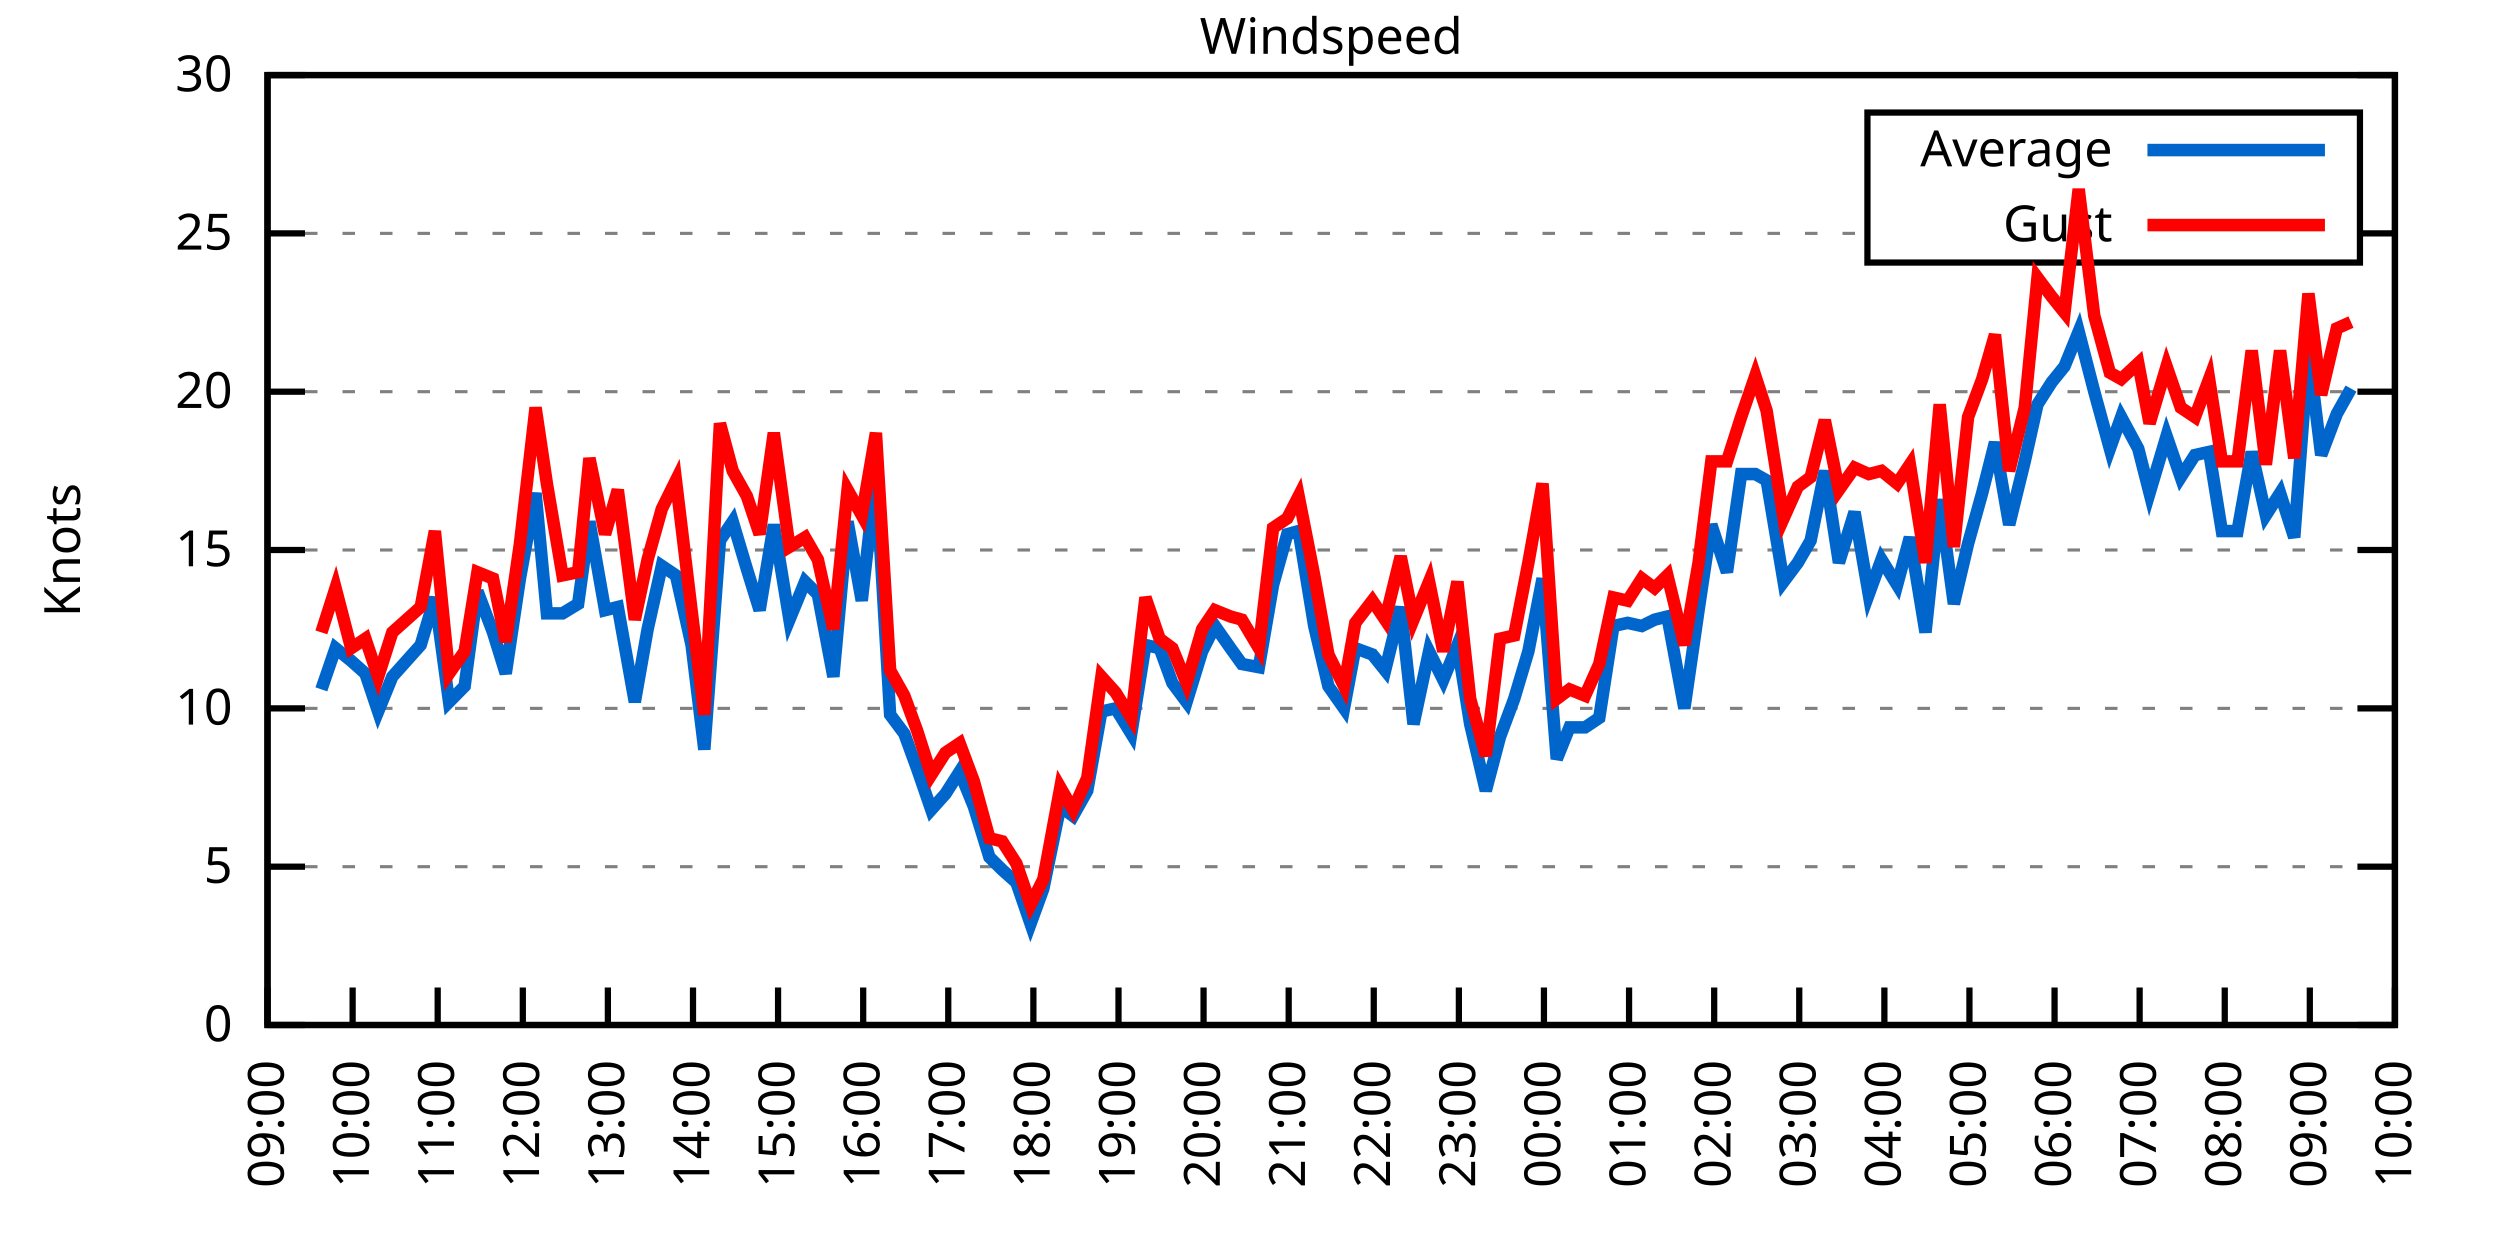
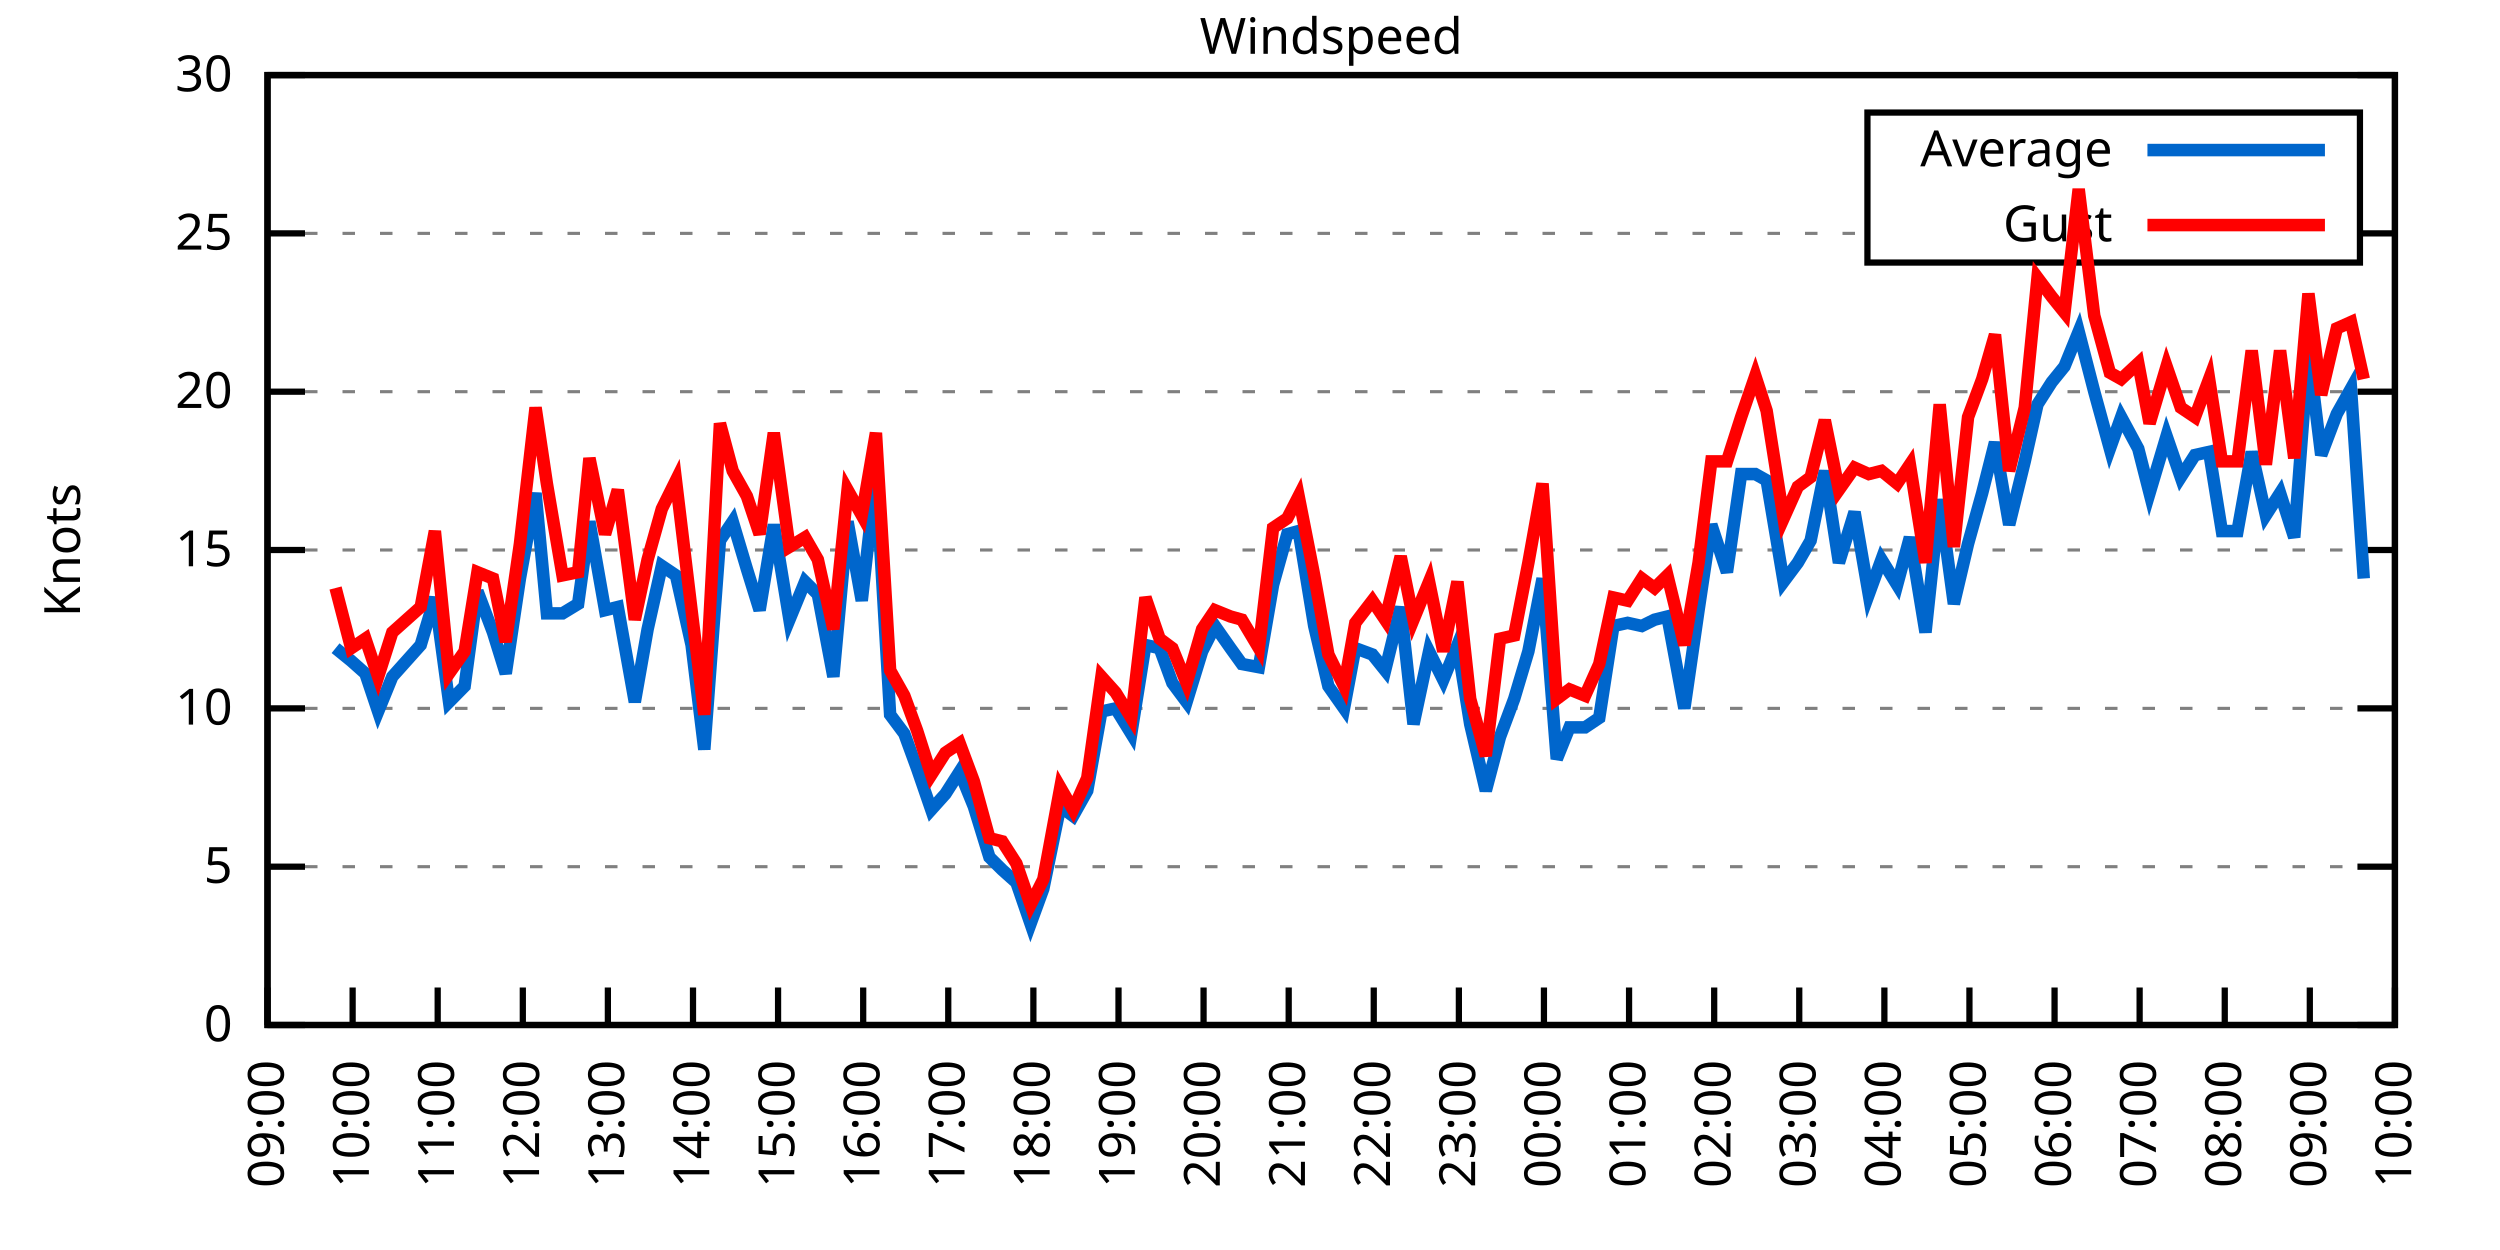
<svg xmlns="http://www.w3.org/2000/svg" xmlns:xlink="http://www.w3.org/1999/xlink" width="400" height="200" viewBox="0 0 400 200">
  <g id="gnuplot_canvas">
    <rect x="0" y="0" width="400" height="200" fill="none" />
    <defs>
      <circle id="gpDot" r="0.5" stroke-width="0.5" stroke="currentColor" />
      <path id="gpPt0" stroke-width="0.333" stroke="currentColor" d="M-1,0 h2 M0,-1 v2" />
      <path id="gpPt1" stroke-width="0.333" stroke="currentColor" d="M-1,-1 L1,1 M1,-1 L-1,1" />
      <path id="gpPt2" stroke-width="0.333" stroke="currentColor" d="M-1,0 L1,0 M0,-1 L0,1 M-1,-1 L1,1 M-1,1 L1,-1" />
      <rect id="gpPt3" stroke-width="0.333" stroke="currentColor" x="-1" y="-1" width="2" height="2" />
      <rect id="gpPt4" stroke-width="0.333" stroke="currentColor" fill="currentColor" x="-1" y="-1" width="2" height="2" />
      <circle id="gpPt5" stroke-width="0.333" stroke="currentColor" cx="0" cy="0" r="1" />
      <use xlink:href="#gpPt5" id="gpPt6" fill="currentColor" stroke="none" />
      <path id="gpPt7" stroke-width="0.333" stroke="currentColor" d="M0,-1.33 L-1.33,0.67 L1.33,0.67 z" />
      <use xlink:href="#gpPt7" id="gpPt8" fill="currentColor" stroke="none" />
      <use xlink:href="#gpPt7" id="gpPt9" stroke="currentColor" transform="rotate(180)" />
      <use xlink:href="#gpPt9" id="gpPt10" fill="currentColor" stroke="none" />
      <use xlink:href="#gpPt3" id="gpPt11" stroke="currentColor" transform="rotate(45)" />
      <use xlink:href="#gpPt11" id="gpPt12" fill="currentColor" stroke="none" />
      <path id="gpPt13" stroke-width="0.333" stroke="currentColor" d="M0,1.330 L1.265,0.411 L0.782,-1.067 L-0.782,-1.076 L-1.265,0.411 z" />
      <use xlink:href="#gpPt13" id="gpPt14" fill="currentColor" stroke="none" />
      <filter id="textbox" filterUnits="objectBoundingBox" x="0" y="0" height="1" width="1">
        <feFlood flood-color="white" flood-opacity="1" result="bgnd" />
        <feComposite in="SourceGraphic" in2="bgnd" operator="atop" />
      </filter>
      <filter id="greybox" filterUnits="objectBoundingBox" x="0" y="0" height="1" width="1">
        <feFlood flood-color="lightgrey" flood-opacity="1" result="grey" />
        <feComposite in="SourceGraphic" in2="grey" operator="atop" />
      </filter>
    </defs>
    <g fill="none" color="white" stroke="currentColor" stroke-width="1.00" stroke-linecap="butt" stroke-linejoin="miter">
</g>
    <g fill="none" color="black" stroke="currentColor" stroke-width="1.00" stroke-linecap="butt" stroke-linejoin="miter">
      <g stroke="none" shape-rendering="crispEdges">
        <polygon fill="rgb(255, 255, 255)" points="42.80,164.00 383.18,164.00 383.18,12.02 42.80,12.02 " />
      </g>
    </g>
    <g fill="none" color="black" stroke="currentColor" stroke-width="1.00" stroke-linecap="butt" stroke-linejoin="miter">
</g>
    <g fill="none" color="black" stroke="black" stroke-width="0.50" stroke-linecap="butt" stroke-linejoin="miter">
</g>
    <g fill="none" color="gray" stroke="currentColor" stroke-width="0.50" stroke-linecap="butt" stroke-linejoin="miter">
      <path stroke="gray" stroke-dasharray="2,4" class="gridline" d="M42.80,164.00 L383.19,164.00  " />
    </g>
    <g fill="none" color="gray" stroke="gray" stroke-width="1.00" stroke-linecap="butt" stroke-linejoin="miter">
</g>
    <g fill="none" color="black" stroke="currentColor" stroke-width="1.00" stroke-linecap="butt" stroke-linejoin="miter">
      <path stroke="black" d="M42.80,164.00 L48.80,164.00 M383.19,164.00 L377.19,164.00  " />
      <g transform="translate(37.20,166.60)" stroke="none" fill="black" font-family="Sans" font-size="8.00" text-anchor="end">
        <text>
          <tspan font-family="Sans"> 0</tspan>
        </text>
      </g>
    </g>
    <g fill="none" color="black" stroke="currentColor" stroke-width="1.00" stroke-linecap="butt" stroke-linejoin="miter">
</g>
    <g fill="none" color="black" stroke="black" stroke-width="0.50" stroke-linecap="butt" stroke-linejoin="miter">
</g>
    <g fill="none" color="gray" stroke="currentColor" stroke-width="0.50" stroke-linecap="butt" stroke-linejoin="miter">
      <path stroke="gray" stroke-dasharray="2,4" class="gridline" d="M42.80,138.67 L383.19,138.67  " />
    </g>
    <g fill="none" color="gray" stroke="gray" stroke-width="1.00" stroke-linecap="butt" stroke-linejoin="miter">
</g>
    <g fill="none" color="black" stroke="currentColor" stroke-width="1.00" stroke-linecap="butt" stroke-linejoin="miter">
      <path stroke="black" d="M42.80,138.67 L48.80,138.67 M383.19,138.67 L377.19,138.67  " />
      <g transform="translate(37.20,141.27)" stroke="none" fill="black" font-family="Sans" font-size="8.00" text-anchor="end">
        <text>
          <tspan font-family="Sans"> 5</tspan>
        </text>
      </g>
    </g>
    <g fill="none" color="black" stroke="currentColor" stroke-width="1.00" stroke-linecap="butt" stroke-linejoin="miter">
</g>
    <g fill="none" color="black" stroke="black" stroke-width="0.50" stroke-linecap="butt" stroke-linejoin="miter">
</g>
    <g fill="none" color="gray" stroke="currentColor" stroke-width="0.50" stroke-linecap="butt" stroke-linejoin="miter">
      <path stroke="gray" stroke-dasharray="2,4" class="gridline" d="M42.80,113.34 L383.19,113.34  " />
    </g>
    <g fill="none" color="gray" stroke="gray" stroke-width="1.00" stroke-linecap="butt" stroke-linejoin="miter">
</g>
    <g fill="none" color="black" stroke="currentColor" stroke-width="1.00" stroke-linecap="butt" stroke-linejoin="miter">
      <path stroke="black" d="M42.80,113.34 L48.80,113.34 M383.19,113.34 L377.19,113.34  " />
      <g transform="translate(37.20,115.94)" stroke="none" fill="black" font-family="Sans" font-size="8.00" text-anchor="end">
        <text>
          <tspan font-family="Sans"> 10</tspan>
        </text>
      </g>
    </g>
    <g fill="none" color="black" stroke="currentColor" stroke-width="1.00" stroke-linecap="butt" stroke-linejoin="miter">
</g>
    <g fill="none" color="black" stroke="black" stroke-width="0.50" stroke-linecap="butt" stroke-linejoin="miter">
</g>
    <g fill="none" color="gray" stroke="currentColor" stroke-width="0.50" stroke-linecap="butt" stroke-linejoin="miter">
      <path stroke="gray" stroke-dasharray="2,4" class="gridline" d="M42.80,88.00 L383.19,88.00  " />
    </g>
    <g fill="none" color="gray" stroke="gray" stroke-width="1.00" stroke-linecap="butt" stroke-linejoin="miter">
</g>
    <g fill="none" color="black" stroke="currentColor" stroke-width="1.00" stroke-linecap="butt" stroke-linejoin="miter">
      <path stroke="black" d="M42.80,88.00 L48.80,88.00 M383.19,88.00 L377.19,88.00  " />
      <g transform="translate(37.20,90.60)" stroke="none" fill="black" font-family="Sans" font-size="8.00" text-anchor="end">
        <text>
          <tspan font-family="Sans"> 15</tspan>
        </text>
      </g>
    </g>
    <g fill="none" color="black" stroke="currentColor" stroke-width="1.00" stroke-linecap="butt" stroke-linejoin="miter">
</g>
    <g fill="none" color="black" stroke="black" stroke-width="0.50" stroke-linecap="butt" stroke-linejoin="miter">
</g>
    <g fill="none" color="gray" stroke="currentColor" stroke-width="0.50" stroke-linecap="butt" stroke-linejoin="miter">
      <path stroke="gray" stroke-dasharray="2,4" class="gridline" d="M42.80,62.67 L383.19,62.67  " />
    </g>
    <g fill="none" color="gray" stroke="gray" stroke-width="1.00" stroke-linecap="butt" stroke-linejoin="miter">
</g>
    <g fill="none" color="black" stroke="currentColor" stroke-width="1.00" stroke-linecap="butt" stroke-linejoin="miter">
      <path stroke="black" d="M42.80,62.67 L48.80,62.67 M383.19,62.67 L377.19,62.67  " />
      <g transform="translate(37.20,65.27)" stroke="none" fill="black" font-family="Sans" font-size="8.00" text-anchor="end">
        <text>
          <tspan font-family="Sans"> 20</tspan>
        </text>
      </g>
    </g>
    <g fill="none" color="black" stroke="currentColor" stroke-width="1.00" stroke-linecap="butt" stroke-linejoin="miter">
</g>
    <g fill="none" color="black" stroke="black" stroke-width="0.50" stroke-linecap="butt" stroke-linejoin="miter">
</g>
    <g fill="none" color="gray" stroke="currentColor" stroke-width="0.50" stroke-linecap="butt" stroke-linejoin="miter">
      <path stroke="gray" stroke-dasharray="2,4" class="gridline" d="M42.80,37.34 L298.79,37.34 M377.59,37.34 L383.19,37.34  " />
    </g>
    <g fill="none" color="gray" stroke="gray" stroke-width="1.00" stroke-linecap="butt" stroke-linejoin="miter">
</g>
    <g fill="none" color="black" stroke="currentColor" stroke-width="1.00" stroke-linecap="butt" stroke-linejoin="miter">
      <path stroke="black" d="M42.80,37.34 L48.80,37.34 M383.19,37.34 L377.19,37.34  " />
      <g transform="translate(37.20,39.94)" stroke="none" fill="black" font-family="Sans" font-size="8.00" text-anchor="end">
        <text>
          <tspan font-family="Sans"> 25</tspan>
        </text>
      </g>
    </g>
    <g fill="none" color="black" stroke="currentColor" stroke-width="1.00" stroke-linecap="butt" stroke-linejoin="miter">
</g>
    <g fill="none" color="black" stroke="black" stroke-width="0.50" stroke-linecap="butt" stroke-linejoin="miter">
</g>
    <g fill="none" color="gray" stroke="currentColor" stroke-width="0.50" stroke-linecap="butt" stroke-linejoin="miter">
      <path stroke="gray" stroke-dasharray="2,4" class="gridline" d="M42.80,12.01 L383.19,12.01  " />
    </g>
    <g fill="none" color="gray" stroke="gray" stroke-width="1.00" stroke-linecap="butt" stroke-linejoin="miter">
</g>
    <g fill="none" color="black" stroke="currentColor" stroke-width="1.00" stroke-linecap="butt" stroke-linejoin="miter">
      <path stroke="black" d="M42.80,12.01 L48.80,12.01 M383.19,12.01 L377.19,12.01  " />
      <g transform="translate(37.20,14.61)" stroke="none" fill="black" font-family="Sans" font-size="8.00" text-anchor="end">
        <text>
          <tspan font-family="Sans"> 30</tspan>
        </text>
      </g>
    </g>
    <g fill="none" color="black" stroke="currentColor" stroke-width="1.00" stroke-linecap="butt" stroke-linejoin="miter">
      <path stroke="black" d="M42.80,164.00 L42.80,158.00  " />
      <g transform="translate(45.40,169.60) rotate(270.00)" stroke="none" fill="black" font-family="Sans" font-size="8.00" text-anchor="end">
        <text>
          <tspan font-family="Sans">09:00</tspan>
        </text>
      </g>
    </g>
    <g fill="none" color="black" stroke="currentColor" stroke-width="1.00" stroke-linecap="butt" stroke-linejoin="miter">
      <path stroke="black" d="M56.42,164.00 L56.42,158.00  " />
      <g transform="translate(59.02,169.60) rotate(270.00)" stroke="none" fill="black" font-family="Sans" font-size="8.00" text-anchor="end">
        <text>
          <tspan font-family="Sans">10:00</tspan>
        </text>
      </g>
    </g>
    <g fill="none" color="black" stroke="currentColor" stroke-width="1.00" stroke-linecap="butt" stroke-linejoin="miter">
      <path stroke="black" d="M70.03,164.00 L70.03,158.00  " />
      <g transform="translate(72.63,169.60) rotate(270.00)" stroke="none" fill="black" font-family="Sans" font-size="8.00" text-anchor="end">
        <text>
          <tspan font-family="Sans">11:00</tspan>
        </text>
      </g>
    </g>
    <g fill="none" color="black" stroke="currentColor" stroke-width="1.00" stroke-linecap="butt" stroke-linejoin="miter">
      <path stroke="black" d="M83.65,164.00 L83.65,158.00  " />
      <g transform="translate(86.25,169.60) rotate(270.00)" stroke="none" fill="black" font-family="Sans" font-size="8.00" text-anchor="end">
        <text>
          <tspan font-family="Sans">12:00</tspan>
        </text>
      </g>
    </g>
    <g fill="none" color="black" stroke="currentColor" stroke-width="1.00" stroke-linecap="butt" stroke-linejoin="miter">
      <path stroke="black" d="M97.26,164.00 L97.26,158.00  " />
      <g transform="translate(99.86,169.60) rotate(270.00)" stroke="none" fill="black" font-family="Sans" font-size="8.00" text-anchor="end">
        <text>
          <tspan font-family="Sans">13:00</tspan>
        </text>
      </g>
    </g>
    <g fill="none" color="black" stroke="currentColor" stroke-width="1.00" stroke-linecap="butt" stroke-linejoin="miter">
      <path stroke="black" d="M110.88,164.00 L110.88,158.00  " />
      <g transform="translate(113.48,169.60) rotate(270.00)" stroke="none" fill="black" font-family="Sans" font-size="8.00" text-anchor="end">
        <text>
          <tspan font-family="Sans">14:00</tspan>
        </text>
      </g>
    </g>
    <g fill="none" color="black" stroke="currentColor" stroke-width="1.00" stroke-linecap="butt" stroke-linejoin="miter">
      <path stroke="black" d="M124.49,164.00 L124.49,158.00  " />
      <g transform="translate(127.09,169.60) rotate(270.00)" stroke="none" fill="black" font-family="Sans" font-size="8.00" text-anchor="end">
        <text>
          <tspan font-family="Sans">15:00</tspan>
        </text>
      </g>
    </g>
    <g fill="none" color="black" stroke="currentColor" stroke-width="1.00" stroke-linecap="butt" stroke-linejoin="miter">
      <path stroke="black" d="M138.11,164.00 L138.11,158.00  " />
      <g transform="translate(140.71,169.60) rotate(270.00)" stroke="none" fill="black" font-family="Sans" font-size="8.00" text-anchor="end">
        <text>
          <tspan font-family="Sans">16:00</tspan>
        </text>
      </g>
    </g>
    <g fill="none" color="black" stroke="currentColor" stroke-width="1.00" stroke-linecap="butt" stroke-linejoin="miter">
      <path stroke="black" d="M151.72,164.00 L151.72,158.00  " />
      <g transform="translate(154.32,169.60) rotate(270.00)" stroke="none" fill="black" font-family="Sans" font-size="8.00" text-anchor="end">
        <text>
          <tspan font-family="Sans">17:00</tspan>
        </text>
      </g>
    </g>
    <g fill="none" color="black" stroke="currentColor" stroke-width="1.00" stroke-linecap="butt" stroke-linejoin="miter">
      <path stroke="black" d="M165.34,164.00 L165.34,158.00  " />
      <g transform="translate(167.94,169.60) rotate(270.00)" stroke="none" fill="black" font-family="Sans" font-size="8.00" text-anchor="end">
        <text>
          <tspan font-family="Sans">18:00</tspan>
        </text>
      </g>
    </g>
    <g fill="none" color="black" stroke="currentColor" stroke-width="1.00" stroke-linecap="butt" stroke-linejoin="miter">
      <path stroke="black" d="M178.96,164.00 L178.96,158.00  " />
      <g transform="translate(181.56,169.60) rotate(270.00)" stroke="none" fill="black" font-family="Sans" font-size="8.00" text-anchor="end">
        <text>
          <tspan font-family="Sans">19:00</tspan>
        </text>
      </g>
    </g>
    <g fill="none" color="black" stroke="currentColor" stroke-width="1.00" stroke-linecap="butt" stroke-linejoin="miter">
      <path stroke="black" d="M192.57,164.00 L192.57,158.00  " />
      <g transform="translate(195.17,169.60) rotate(270.00)" stroke="none" fill="black" font-family="Sans" font-size="8.00" text-anchor="end">
        <text>
          <tspan font-family="Sans">20:00</tspan>
        </text>
      </g>
    </g>
    <g fill="none" color="black" stroke="currentColor" stroke-width="1.00" stroke-linecap="butt" stroke-linejoin="miter">
      <path stroke="black" d="M206.19,164.00 L206.19,158.00  " />
      <g transform="translate(208.79,169.60) rotate(270.00)" stroke="none" fill="black" font-family="Sans" font-size="8.00" text-anchor="end">
        <text>
          <tspan font-family="Sans">21:00</tspan>
        </text>
      </g>
    </g>
    <g fill="none" color="black" stroke="currentColor" stroke-width="1.00" stroke-linecap="butt" stroke-linejoin="miter">
      <path stroke="black" d="M219.80,164.00 L219.80,158.00  " />
      <g transform="translate(222.40,169.60) rotate(270.00)" stroke="none" fill="black" font-family="Sans" font-size="8.00" text-anchor="end">
        <text>
          <tspan font-family="Sans">22:00</tspan>
        </text>
      </g>
    </g>
    <g fill="none" color="black" stroke="currentColor" stroke-width="1.00" stroke-linecap="butt" stroke-linejoin="miter">
      <path stroke="black" d="M233.42,164.00 L233.42,158.00  " />
      <g transform="translate(236.02,169.60) rotate(270.00)" stroke="none" fill="black" font-family="Sans" font-size="8.00" text-anchor="end">
        <text>
          <tspan font-family="Sans">23:00</tspan>
        </text>
      </g>
    </g>
    <g fill="none" color="black" stroke="currentColor" stroke-width="1.00" stroke-linecap="butt" stroke-linejoin="miter">
      <path stroke="black" d="M247.03,164.00 L247.03,158.00  " />
      <g transform="translate(249.63,169.60) rotate(270.00)" stroke="none" fill="black" font-family="Sans" font-size="8.00" text-anchor="end">
        <text>
          <tspan font-family="Sans">00:00</tspan>
        </text>
      </g>
    </g>
    <g fill="none" color="black" stroke="currentColor" stroke-width="1.00" stroke-linecap="butt" stroke-linejoin="miter">
      <path stroke="black" d="M260.65,164.00 L260.65,158.00  " />
      <g transform="translate(263.25,169.60) rotate(270.00)" stroke="none" fill="black" font-family="Sans" font-size="8.00" text-anchor="end">
        <text>
          <tspan font-family="Sans">01:00</tspan>
        </text>
      </g>
    </g>
    <g fill="none" color="black" stroke="currentColor" stroke-width="1.00" stroke-linecap="butt" stroke-linejoin="miter">
      <path stroke="black" d="M274.27,164.00 L274.27,158.00  " />
      <g transform="translate(276.87,169.60) rotate(270.00)" stroke="none" fill="black" font-family="Sans" font-size="8.00" text-anchor="end">
        <text>
          <tspan font-family="Sans">02:00</tspan>
        </text>
      </g>
    </g>
    <g fill="none" color="black" stroke="currentColor" stroke-width="1.00" stroke-linecap="butt" stroke-linejoin="miter">
      <path stroke="black" d="M287.88,164.00 L287.88,158.00  " />
      <g transform="translate(290.48,169.60) rotate(270.00)" stroke="none" fill="black" font-family="Sans" font-size="8.00" text-anchor="end">
        <text>
          <tspan font-family="Sans">03:00</tspan>
        </text>
      </g>
    </g>
    <g fill="none" color="black" stroke="currentColor" stroke-width="1.00" stroke-linecap="butt" stroke-linejoin="miter">
      <path stroke="black" d="M301.50,164.00 L301.50,158.00  " />
      <g transform="translate(304.10,169.60) rotate(270.00)" stroke="none" fill="black" font-family="Sans" font-size="8.00" text-anchor="end">
        <text>
          <tspan font-family="Sans">04:00</tspan>
        </text>
      </g>
    </g>
    <g fill="none" color="black" stroke="currentColor" stroke-width="1.00" stroke-linecap="butt" stroke-linejoin="miter">
      <path stroke="black" d="M315.11,164.00 L315.11,158.00  " />
      <g transform="translate(317.71,169.60) rotate(270.00)" stroke="none" fill="black" font-family="Sans" font-size="8.00" text-anchor="end">
        <text>
          <tspan font-family="Sans">05:00</tspan>
        </text>
      </g>
    </g>
    <g fill="none" color="black" stroke="currentColor" stroke-width="1.00" stroke-linecap="butt" stroke-linejoin="miter">
      <path stroke="black" d="M328.73,164.00 L328.73,158.00  " />
      <g transform="translate(331.33,169.60) rotate(270.00)" stroke="none" fill="black" font-family="Sans" font-size="8.00" text-anchor="end">
        <text>
          <tspan font-family="Sans">06:00</tspan>
        </text>
      </g>
    </g>
    <g fill="none" color="black" stroke="currentColor" stroke-width="1.00" stroke-linecap="butt" stroke-linejoin="miter">
      <path stroke="black" d="M342.34,164.00 L342.34,158.00  " />
      <g transform="translate(344.94,169.60) rotate(270.00)" stroke="none" fill="black" font-family="Sans" font-size="8.00" text-anchor="end">
        <text>
          <tspan font-family="Sans">07:00</tspan>
        </text>
      </g>
    </g>
    <g fill="none" color="black" stroke="currentColor" stroke-width="1.00" stroke-linecap="butt" stroke-linejoin="miter">
      <path stroke="black" d="M355.96,164.00 L355.96,158.00  " />
      <g transform="translate(358.56,169.60) rotate(270.00)" stroke="none" fill="black" font-family="Sans" font-size="8.00" text-anchor="end">
        <text>
          <tspan font-family="Sans">08:00</tspan>
        </text>
      </g>
    </g>
    <g fill="none" color="black" stroke="currentColor" stroke-width="1.00" stroke-linecap="butt" stroke-linejoin="miter">
      <path stroke="black" d="M369.57,164.00 L369.57,158.00  " />
      <g transform="translate(372.17,169.60) rotate(270.00)" stroke="none" fill="black" font-family="Sans" font-size="8.00" text-anchor="end">
        <text>
          <tspan font-family="Sans">09:00</tspan>
        </text>
      </g>
    </g>
    <g fill="none" color="black" stroke="currentColor" stroke-width="1.00" stroke-linecap="butt" stroke-linejoin="miter">
      <path stroke="black" d="M383.19,164.00 L383.19,158.00  " />
      <g transform="translate(385.79,169.60) rotate(270.00)" stroke="none" fill="black" font-family="Sans" font-size="8.00" text-anchor="end">
        <text>
          <tspan font-family="Sans">10:00</tspan>
        </text>
      </g>
    </g>
    <g fill="none" color="black" stroke="currentColor" stroke-width="1.00" stroke-linecap="butt" stroke-linejoin="miter">
</g>
    <g fill="none" color="black" stroke="currentColor" stroke-width="1.00" stroke-linecap="butt" stroke-linejoin="miter">
      <path stroke="black" d="M42.80,12.01 L42.80,164.00 L383.19,164.00 L383.19,12.01 L42.80,12.01 Z  " />
    </g>
    <g fill="none" color="black" stroke="currentColor" stroke-width="1.00" stroke-linecap="butt" stroke-linejoin="miter">
</g>
    <g fill="none" color="black" stroke="currentColor" stroke-width="1.00" stroke-linecap="butt" stroke-linejoin="miter">
      <path stroke="black" d="M298.79,42.01 L298.79,18.01 L377.59,18.01 L377.59,42.01 L298.79,42.01 Z  " />
    </g>
    <g id="Windspeed_plot_1">
      <g fill="none" color="white" stroke="black" stroke-width="2.00" stroke-linecap="butt" stroke-linejoin="miter">
</g>
      <g fill="none" color="black" stroke="currentColor" stroke-width="2.00" stroke-linecap="butt" stroke-linejoin="miter">
        <g transform="translate(337.99,26.61)" stroke="none" fill="black" font-family="Sans" font-size="8.00" text-anchor="end">
          <text>
            <tspan font-family="Sans">Average</tspan>
          </text>
        </g>
      </g>
      <g fill="none" color="black" stroke="currentColor" stroke-width="2.00" stroke-linecap="butt" stroke-linejoin="miter">
-         <path stroke="rgb(  0, 102, 204)" d="M343.59,24.01 L371.99,24.01 M51.42,110.30 L53.69,103.71 L56.19,105.74 L58.46,107.76 L60.50,113.84 L62.77,108.27   L67.31,103.20 L69.58,95.60 L71.85,112.32 L74.34,109.79 L76.39,94.59 L78.88,101.18 L80.92,107.76 L83.19,92.56   L85.69,78.89 L87.50,98.14 L90.00,98.14 L92.50,96.62 L94.31,83.45 L96.81,97.63 L98.85,97.12 L101.57,112.32   L103.62,100.67 L105.89,90.54 L108.15,92.06 L110.65,103.20 L112.69,119.92 L115.19,86.49 L117.23,83.45 L119.50,91.04   L121.54,97.63 L123.81,83.95 L126.31,99.15 L128.81,93.07 L130.85,95.10 L133.34,108.27 L135.61,83.45 L137.88,96.11   L140.15,75.85 L142.42,114.35 L144.69,117.39 L146.73,122.96 L149.00,129.55 L151.27,127.02 L153.54,123.47 L155.81,129.04   L158.31,137.15 L160.35,139.17 L162.62,141.20 L164.89,147.79 L166.93,142.21 L169.65,129.04 L171.69,130.56 L173.96,126.51   L176.23,113.84 L178.50,113.34 L181.00,117.39 L183.27,103.20 L185.54,103.71 L187.58,109.28 L189.85,112.32 L192.34,104.22   L194.39,100.16 L196.88,103.71 L198.70,106.24 L201.42,106.75 L203.69,93.58 L205.96,85.47 L207.78,84.97 L210.27,100.16   L212.54,109.79 L215.04,113.34 L216.85,103.71 L219.58,104.72 L221.62,107.26 L224.11,97.12 L226.16,115.87 L228.65,104.22   L230.92,108.78 L233.19,103.20 L235.23,115.87 L237.73,126.51 L240.00,117.90 L242.27,111.82 L244.54,104.22 L246.81,92.56   L249.08,121.44 L251.12,116.38 L253.61,116.38 L255.88,114.86 L258.15,100.16 L260.42,99.66 L262.69,100.16 L264.73,99.15   L266.78,98.64 L269.50,113.34 L271.77,97.63 L273.81,83.95 L276.31,91.55 L278.58,75.85 L280.85,75.85 L282.66,76.86   L285.38,93.07 L287.65,90.03 L289.70,86.49 L291.97,75.34 L294.23,90.03 L296.73,81.93 L299.00,95.10 L301.04,89.52   L303.54,93.58 L305.58,85.98 L308.08,101.18 L310.35,79.90 L312.62,96.62 L314.89,86.99 L317.15,78.89 L319.20,70.78   L321.47,83.95 L323.96,73.82 L326.00,64.70 L328.27,61.15 L330.32,58.62 L332.59,53.05 L335.08,62.67 L337.58,71.79   L339.39,66.73 L342.12,71.79 L343.93,78.89 L346.65,69.77 L348.92,76.35 L351.19,72.81 L353.46,72.30 L355.50,84.97   L358.00,84.97 L360.27,72.30 L362.54,82.43 L364.81,78.89 L367.08,85.98 L369.35,56.09 L371.39,72.81 L373.89,66.22   L376.16,62.17  " />
+         <path stroke="rgb(  0, 102, 204)" d="M343.59,24.01 L371.99,24.01 M53.69,103.71 L56.19,105.74 L58.46,107.76 L60.50,113.84 L62.77,108.27 L67.31,103.20   L69.58,95.60 L71.85,112.32 L74.34,109.79 L76.39,94.59 L78.88,101.18 L80.92,107.76 L83.19,92.56 L85.69,78.89   L87.50,98.14 L90.00,98.14 L92.50,96.62 L94.31,83.45 L96.81,97.63 L98.85,97.12 L101.57,112.32 L103.62,100.67   L105.89,90.54 L108.15,92.06 L110.65,103.20 L112.69,119.92 L115.19,86.49 L117.23,83.45 L119.50,91.04 L121.54,97.63   L123.81,83.95 L126.31,99.15 L128.81,93.07 L130.85,95.10 L133.34,108.27 L135.61,83.45 L137.88,96.11 L140.15,75.85   L142.42,114.35 L144.69,117.39 L146.73,122.96 L149.00,129.55 L151.27,127.02 L153.54,123.47 L155.81,129.04 L158.31,137.15   L160.35,139.17 L162.62,141.20 L164.89,147.79 L166.93,142.21 L169.65,129.04 L171.69,130.56 L173.96,126.51 L176.23,113.84   L178.50,113.34 L181.00,117.39 L183.27,103.20 L185.54,103.71 L187.58,109.28 L189.85,112.32 L192.34,104.22 L194.39,100.16   L196.88,103.71 L198.70,106.24 L201.42,106.75 L203.69,93.58 L205.96,85.47 L207.78,84.97 L210.27,100.16 L212.54,109.79   L215.04,113.34 L216.85,103.71 L219.58,104.72 L221.62,107.26 L224.11,97.12 L226.16,115.87 L228.65,104.22 L230.92,108.78   L233.19,103.20 L235.23,115.87 L237.73,126.51 L240.00,117.90 L242.27,111.82 L244.54,104.22 L246.81,92.56 L249.08,121.44   L251.12,116.38 L253.61,116.38 L255.88,114.86 L258.15,100.16 L260.42,99.66 L262.69,100.16 L264.73,99.15 L266.78,98.64   L269.50,113.34 L271.77,97.63 L273.81,83.95 L276.31,91.55 L278.58,75.85 L280.85,75.85 L282.66,76.86 L285.38,93.07   L287.65,90.03 L289.70,86.49 L291.97,75.34 L294.23,90.03 L296.73,81.93 L299.00,95.10 L301.04,89.52 L303.54,93.58   L305.58,85.98 L308.08,101.18 L310.35,79.90 L312.62,96.62 L314.89,86.99 L317.15,78.89 L319.20,70.78 L321.47,83.95   L323.96,73.82 L326.00,64.70 L328.27,61.15 L330.32,58.62 L332.59,53.05 L335.08,62.67 L337.58,71.79 L339.39,66.73   L342.12,71.79 L343.93,78.89 L346.65,69.77 L348.92,76.35 L351.19,72.81 L353.46,72.30 L355.50,84.97 L358.00,84.97   L360.27,72.30 L362.54,82.43 L364.81,78.89 L367.08,85.98 L369.35,56.09 L371.39,72.81 L373.89,66.22 L376.16,62.17   L378.20,92.56  " />
      </g>
    </g>
    <g id="Windspeed_plot_2">
      <g fill="none" color="black" stroke="currentColor" stroke-width="2.00" stroke-linecap="butt" stroke-linejoin="miter">
        <g transform="translate(337.99,38.61)" stroke="none" fill="black" font-family="Sans" font-size="8.00" text-anchor="end">
          <text>
            <tspan font-family="Sans">Gust</tspan>
          </text>
        </g>
      </g>
      <g fill="none" color="black" stroke="currentColor" stroke-width="2.00" stroke-linecap="butt" stroke-linejoin="miter">
-         <path stroke="rgb(255,   0,   0)" d="M343.59,36.01 L371.99,36.01 M51.42,101.18 L53.69,94.08 L56.19,103.71 L58.46,102.19 L60.50,108.27 L62.77,101.18   L67.31,97.12 L69.58,84.97 L71.85,107.76 L74.34,104.22 L76.39,91.55 L78.88,92.56 L80.92,102.70 L83.19,86.99   L85.69,65.21 L87.50,77.37 L90.00,92.06 L92.50,91.55 L94.31,73.31 L96.81,85.47 L98.85,78.38 L101.57,99.15   L103.62,89.52 L105.89,81.42 L108.15,76.86 L110.65,97.63 L112.69,114.35 L115.19,67.74 L117.23,75.34 L119.50,79.39   L121.54,85.47 L123.81,69.26 L126.31,87.50 L128.81,85.98 L130.85,89.52 L133.34,100.67 L135.61,78.38 L137.88,82.43   L140.15,69.26 L142.42,107.26 L144.69,111.31 L146.73,116.88 L149.00,123.98 L151.27,120.43 L153.54,118.91 L155.81,124.99   L158.31,134.11 L160.35,134.62 L162.62,138.16 L164.89,144.75 L166.93,140.69 L169.65,126.00 L171.69,129.55 L173.96,124.48   L176.23,108.27 L178.50,110.80 L181.00,114.86 L183.27,95.60 L185.54,102.19 L187.58,103.71 L189.85,109.28 L192.34,100.67   L194.39,97.63 L196.88,98.64 L198.70,99.15 L201.42,103.71 L203.69,84.46 L205.96,82.94 L207.78,79.39 L210.27,92.06   L212.54,104.72 L215.04,109.79 L216.85,99.66 L219.58,96.11 L221.62,99.15 L224.11,89.02 L226.16,99.15 L228.65,93.07   L230.92,104.22 L233.19,93.07 L235.23,111.82 L237.73,120.94 L240.00,102.19 L242.27,101.68 L244.54,90.03 L246.81,77.37   L249.08,111.82 L251.12,110.30 L253.61,111.31 L255.88,106.24 L258.15,95.60 L260.42,96.11 L262.69,92.56 L264.73,94.08   L266.78,92.06 L269.50,103.20 L271.77,90.03 L273.81,73.82 L276.31,73.82 L278.58,66.73 L280.85,60.14 L282.66,65.71   L285.38,82.94 L287.65,77.87 L289.70,76.35 L291.97,67.23 L294.23,78.38 L296.73,74.83 L299.00,75.85 L301.04,75.34   L303.54,77.37 L305.58,74.33 L308.08,90.03 L310.35,64.70 L312.62,87.50 L314.89,66.73 L317.15,60.65 L319.20,53.55   L321.47,75.34 L323.96,65.21 L326.00,44.43 L328.27,47.47 L330.32,50.01 L332.59,30.25 L335.08,50.51 L337.58,59.63   L339.39,60.65 L342.12,58.11 L343.93,67.74 L346.65,58.62 L348.92,65.21 L351.19,66.73 L353.46,60.65 L355.50,73.82   L358.00,73.82 L360.27,56.09 L362.54,74.33 L364.81,56.09 L367.08,73.31 L369.35,46.97 L371.39,63.18 L373.89,52.54   L376.16,51.53  " />
+         <path stroke="rgb(255,   0,   0)" d="M343.59,36.01 L371.99,36.01 M53.69,94.08 L56.19,103.71 L58.46,102.19 L60.50,108.27 L62.77,101.18 L67.31,97.12   L69.58,84.97 L71.85,107.76 L74.34,104.22 L76.39,91.55 L78.88,92.56 L80.92,102.70 L83.19,86.99 L85.69,65.21   L87.50,77.37 L90.00,92.06 L92.50,91.55 L94.31,73.31 L96.81,85.47 L98.85,78.38 L101.57,99.15 L103.62,89.52   L105.89,81.42 L108.15,76.86 L110.65,97.63 L112.69,114.35 L115.19,67.74 L117.23,75.34 L119.50,79.39 L121.54,85.47   L123.81,69.26 L126.31,87.50 L128.81,85.98 L130.85,89.52 L133.34,100.67 L135.61,78.38 L137.88,82.43 L140.15,69.26   L142.42,107.26 L144.69,111.31 L146.73,116.88 L149.00,123.98 L151.27,120.43 L153.54,118.91 L155.81,124.99 L158.31,134.11   L160.35,134.62 L162.62,138.16 L164.89,144.75 L166.93,140.69 L169.65,126.00 L171.69,129.55 L173.96,124.48 L176.23,108.27   L178.50,110.80 L181.00,114.86 L183.27,95.60 L185.54,102.19 L187.58,103.71 L189.85,109.28 L192.34,100.67 L194.39,97.63   L196.88,98.64 L198.70,99.15 L201.42,103.71 L203.69,84.46 L205.96,82.94 L207.78,79.39 L210.27,92.06 L212.54,104.72   L215.04,109.79 L216.85,99.66 L219.58,96.11 L221.62,99.15 L224.11,89.02 L226.16,99.15 L228.65,93.07 L230.92,104.22   L233.19,93.07 L235.23,111.82 L237.73,120.94 L240.00,102.19 L242.27,101.68 L244.54,90.03 L246.81,77.37 L249.08,111.82   L251.12,110.30 L253.61,111.31 L255.88,106.24 L258.15,95.60 L260.42,96.11 L262.69,92.56 L264.73,94.08 L266.78,92.06   L269.50,103.20 L271.77,90.03 L273.81,73.82 L276.31,73.82 L278.58,66.73 L280.85,60.14 L282.66,65.71 L285.38,82.94   L287.65,77.87 L289.70,76.35 L291.97,67.23 L294.23,78.38 L296.73,74.83 L299.00,75.85 L301.04,75.34 L303.54,77.37   L305.58,74.33 L308.08,90.03 L310.35,64.70 L312.62,87.50 L314.89,66.73 L317.15,60.65 L319.20,53.55 L321.47,75.34   L323.96,65.21 L326.00,44.43 L328.27,47.47 L330.32,50.01 L332.59,30.25 L335.08,50.51 L337.58,59.63 L339.39,60.65   L342.12,58.11 L343.93,67.74 L346.65,58.62 L348.92,65.21 L351.19,66.73 L353.46,60.65 L355.50,73.82 L358.00,73.82   L360.27,56.09 L362.54,74.33 L364.81,56.09 L367.08,73.31 L369.35,46.97 L371.39,63.18 L373.89,52.54 L376.16,51.53   L378.20,60.65  " />
      </g>
    </g>
    <g fill="none" color="black" stroke="currentColor" stroke-width="2.00" stroke-linecap="butt" stroke-linejoin="miter">
</g>
    <g fill="none" color="black" stroke="black" stroke-width="1.00" stroke-linecap="butt" stroke-linejoin="miter">
</g>
    <g fill="none" color="black" stroke="currentColor" stroke-width="1.00" stroke-linecap="butt" stroke-linejoin="miter">
      <path stroke="black" d="M42.80,12.01 L42.80,164.00 L383.19,164.00 L383.19,12.01 L42.80,12.01 Z  " />
      <g transform="translate(12.80,88.01) rotate(270.00)" stroke="none" fill="black" font-family="Sans" font-size="8.00" text-anchor="middle">
        <text>
          <tspan font-family="Sans">Knots</tspan>
        </text>
      </g>
    </g>
    <g fill="none" color="black" stroke="currentColor" stroke-width="1.00" stroke-linecap="butt" stroke-linejoin="miter">
</g>
    <g fill="none" color="black" stroke="currentColor" stroke-width="1.00" stroke-linecap="butt" stroke-linejoin="miter">
      <g transform="translate(212.99,8.61)" stroke="none" fill="black" font-family="Sans" font-size="8.00" text-anchor="middle">
        <text>
          <tspan font-family="Sans">Windspeed</tspan>
        </text>
      </g>
    </g>
    <g fill="none" color="black" stroke="currentColor" stroke-width="1.00" stroke-linecap="butt" stroke-linejoin="miter">
</g>
  </g>
</svg>
